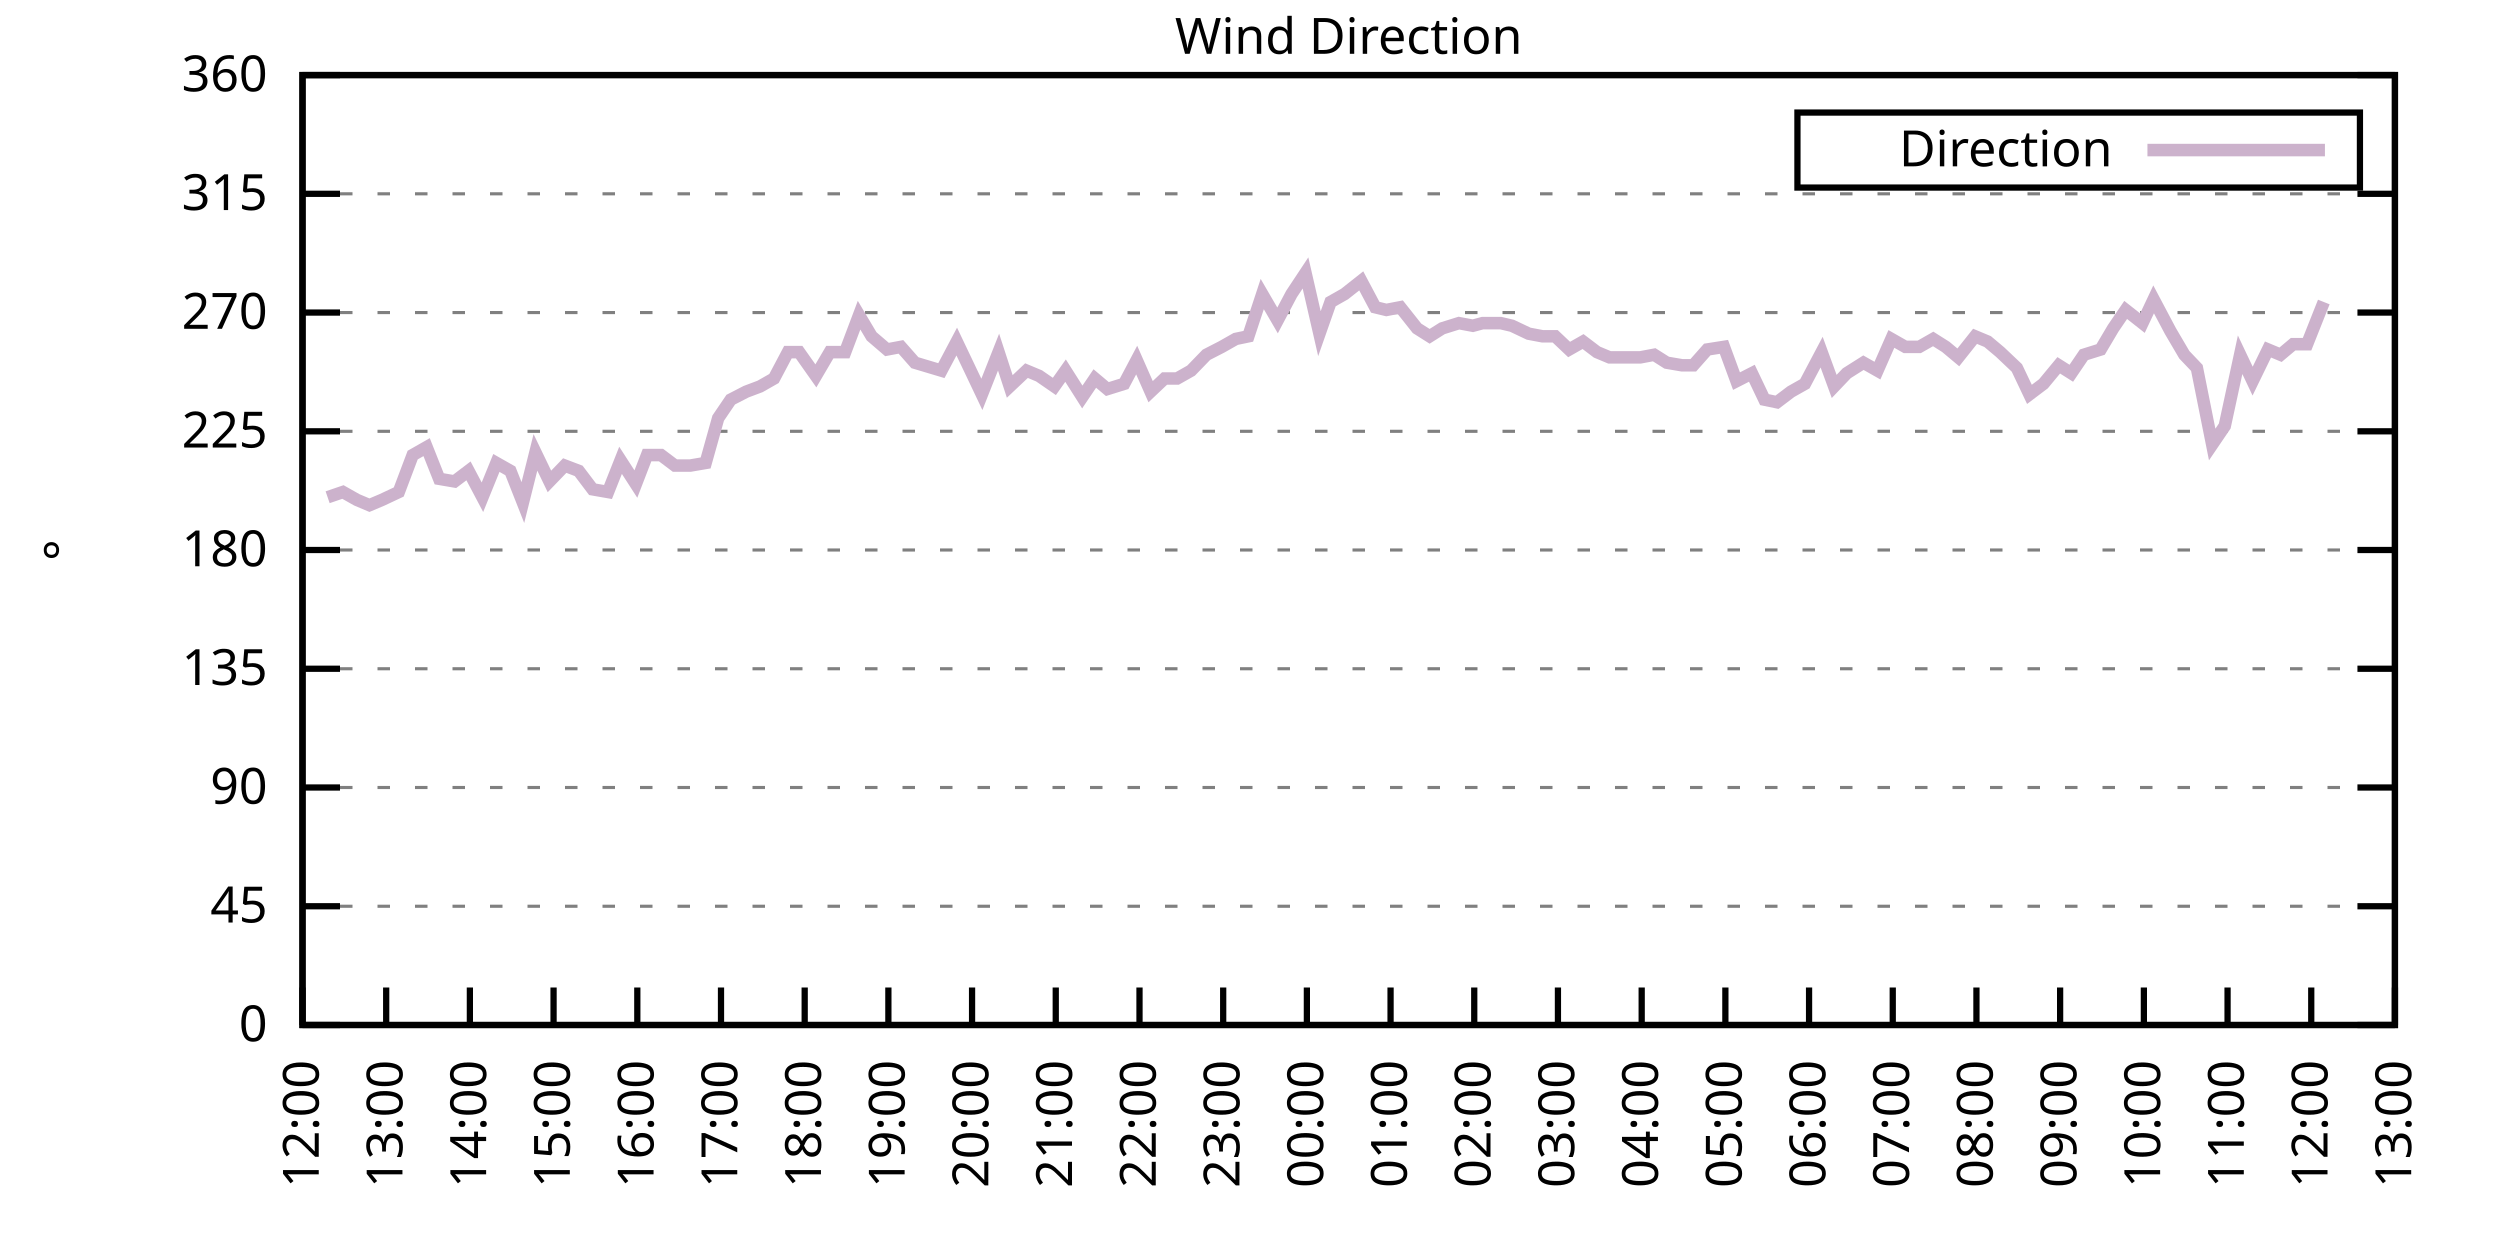
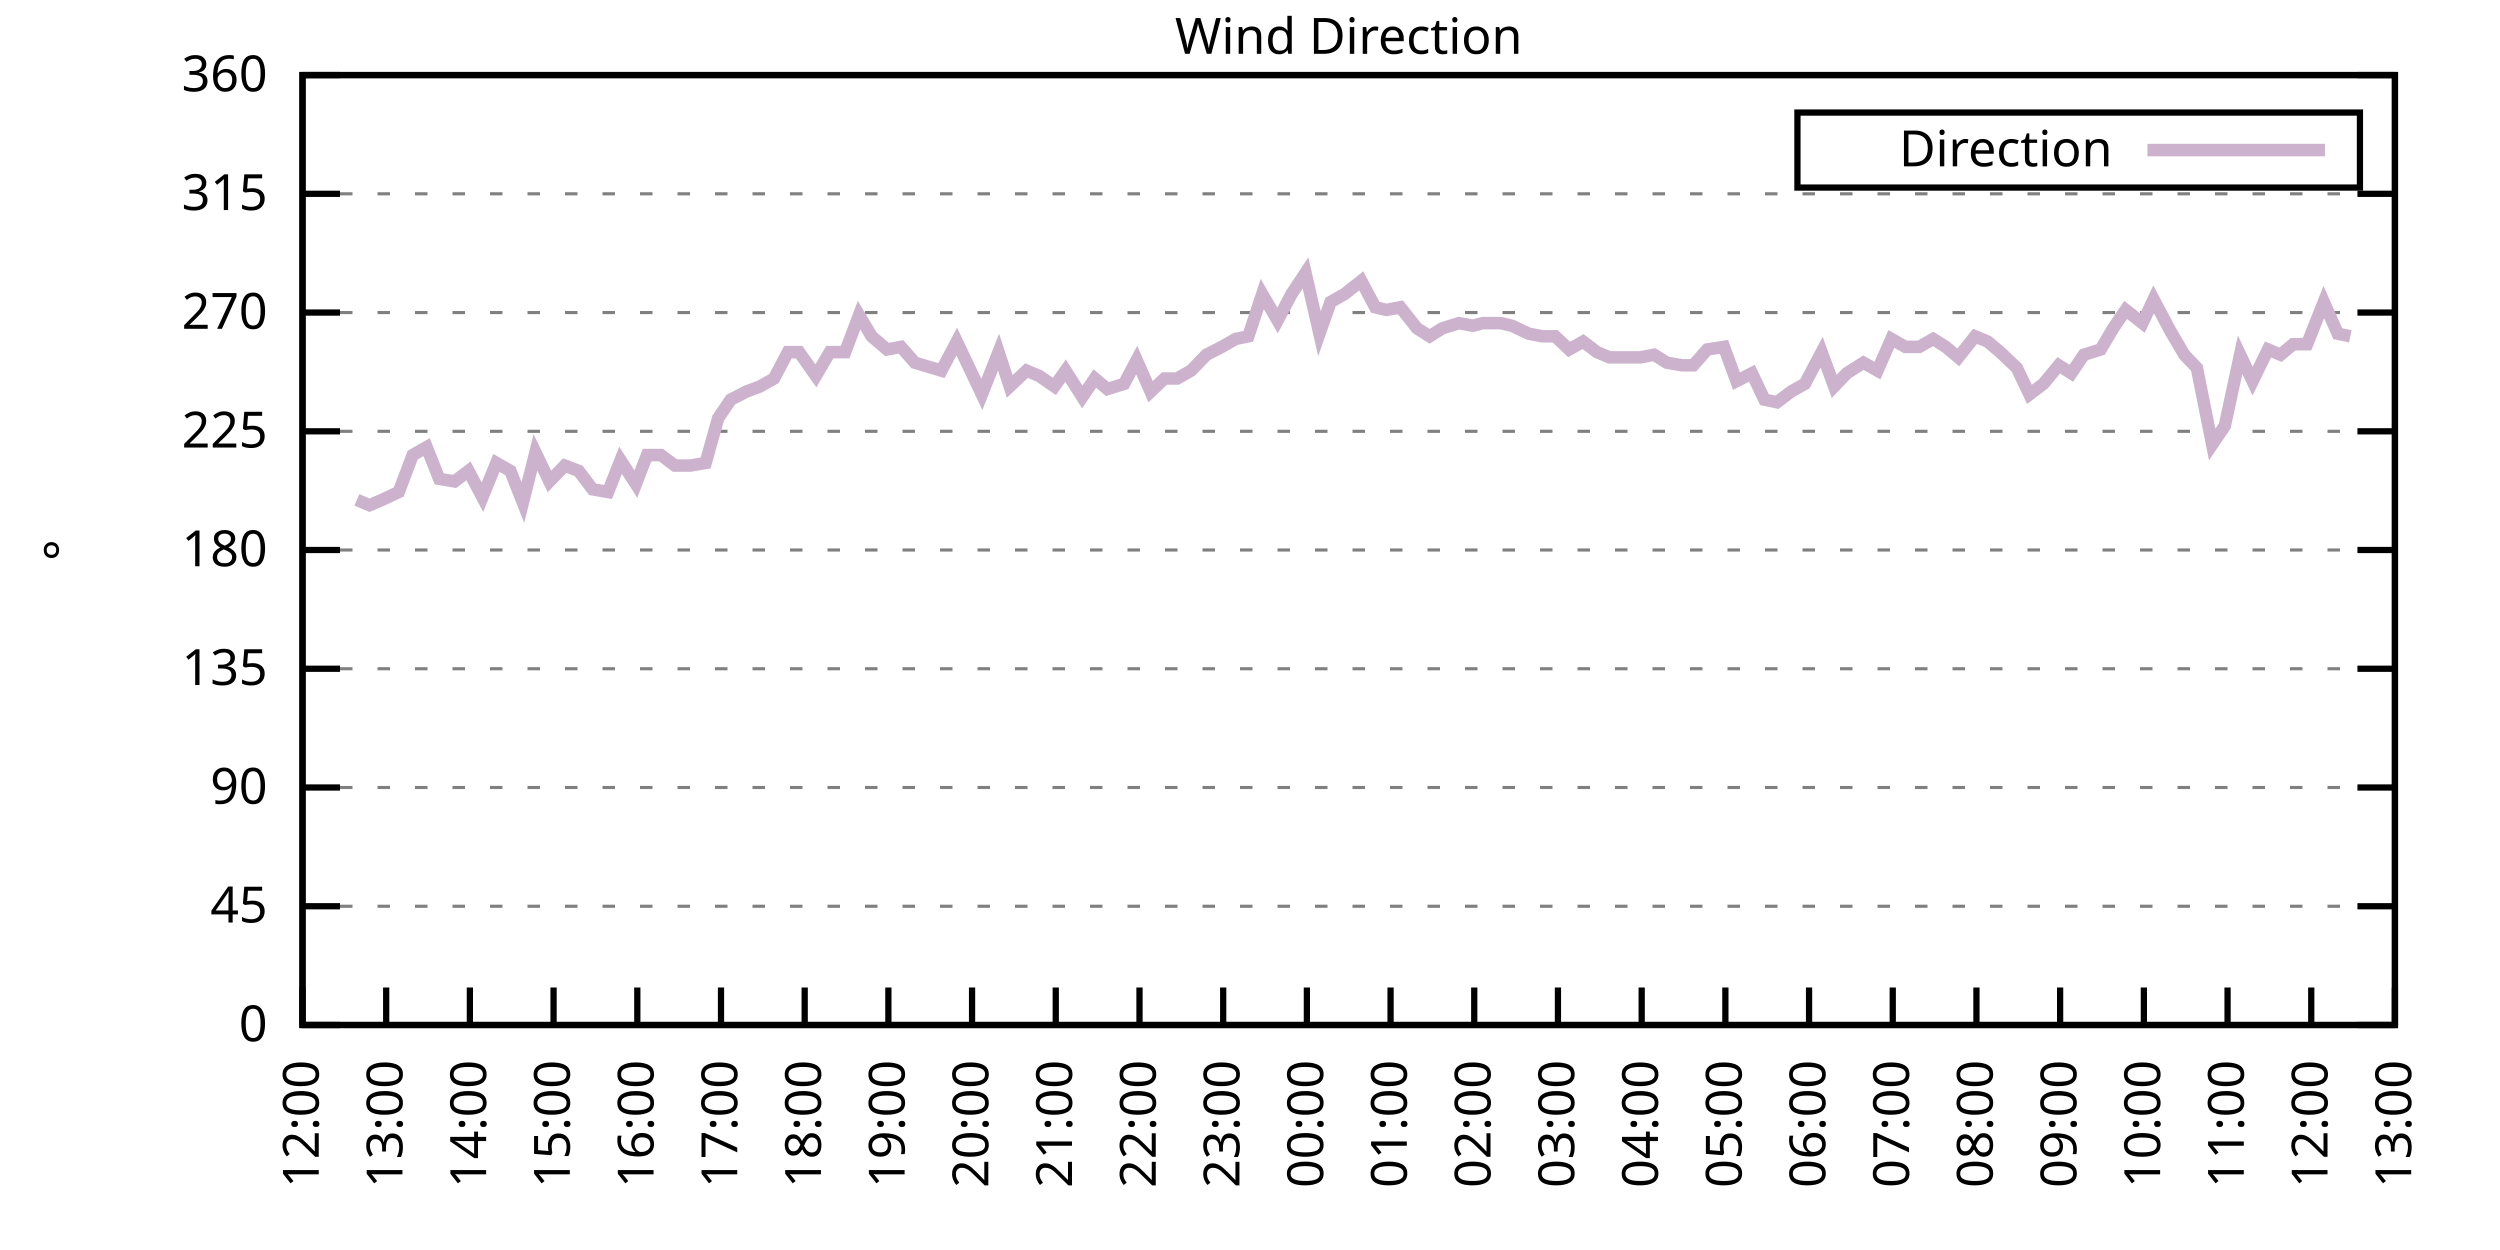
<svg xmlns="http://www.w3.org/2000/svg" xmlns:xlink="http://www.w3.org/1999/xlink" width="400" height="200" viewBox="0 0 400 200">
  <g id="gnuplot_canvas">
    <rect x="0" y="0" width="400" height="200" fill="none" />
    <defs>
      <circle id="gpDot" r="0.5" stroke-width="0.5" stroke="currentColor" />
      <path id="gpPt0" stroke-width="0.333" stroke="currentColor" d="M-1,0 h2 M0,-1 v2" />
      <path id="gpPt1" stroke-width="0.333" stroke="currentColor" d="M-1,-1 L1,1 M1,-1 L-1,1" />
      <path id="gpPt2" stroke-width="0.333" stroke="currentColor" d="M-1,0 L1,0 M0,-1 L0,1 M-1,-1 L1,1 M-1,1 L1,-1" />
      <rect id="gpPt3" stroke-width="0.333" stroke="currentColor" x="-1" y="-1" width="2" height="2" />
      <rect id="gpPt4" stroke-width="0.333" stroke="currentColor" fill="currentColor" x="-1" y="-1" width="2" height="2" />
      <circle id="gpPt5" stroke-width="0.333" stroke="currentColor" cx="0" cy="0" r="1" />
      <use xlink:href="#gpPt5" id="gpPt6" fill="currentColor" stroke="none" />
      <path id="gpPt7" stroke-width="0.333" stroke="currentColor" d="M0,-1.33 L-1.33,0.67 L1.33,0.67 z" />
      <use xlink:href="#gpPt7" id="gpPt8" fill="currentColor" stroke="none" />
      <use xlink:href="#gpPt7" id="gpPt9" stroke="currentColor" transform="rotate(180)" />
      <use xlink:href="#gpPt9" id="gpPt10" fill="currentColor" stroke="none" />
      <use xlink:href="#gpPt3" id="gpPt11" stroke="currentColor" transform="rotate(45)" />
      <use xlink:href="#gpPt11" id="gpPt12" fill="currentColor" stroke="none" />
      <path id="gpPt13" stroke-width="0.333" stroke="currentColor" d="M0,1.330 L1.265,0.411 L0.782,-1.067 L-0.782,-1.076 L-1.265,0.411 z" />
      <use xlink:href="#gpPt13" id="gpPt14" fill="currentColor" stroke="none" />
      <filter id="textbox" filterUnits="objectBoundingBox" x="0" y="0" height="1" width="1">
        <feFlood flood-color="white" flood-opacity="1" result="bgnd" />
        <feComposite in="SourceGraphic" in2="bgnd" operator="atop" />
      </filter>
      <filter id="greybox" filterUnits="objectBoundingBox" x="0" y="0" height="1" width="1">
        <feFlood flood-color="lightgrey" flood-opacity="1" result="grey" />
        <feComposite in="SourceGraphic" in2="grey" operator="atop" />
      </filter>
    </defs>
    <g fill="none" color="white" stroke="currentColor" stroke-width="1.00" stroke-linecap="butt" stroke-linejoin="miter">
</g>
    <g fill="none" color="black" stroke="currentColor" stroke-width="1.00" stroke-linecap="butt" stroke-linejoin="miter">
      <g stroke="none" shape-rendering="crispEdges">
        <polygon fill="rgb(255, 255, 255)" points="48.40,164.00 383.18,164.00 383.18,12.02 48.40,12.02 " />
      </g>
    </g>
    <g fill="none" color="black" stroke="currentColor" stroke-width="1.00" stroke-linecap="butt" stroke-linejoin="miter">
</g>
    <g fill="none" color="black" stroke="black" stroke-width="0.50" stroke-linecap="butt" stroke-linejoin="miter">
</g>
    <g fill="none" color="gray" stroke="currentColor" stroke-width="0.50" stroke-linecap="butt" stroke-linejoin="miter">
      <path stroke="gray" stroke-dasharray="2,4" class="gridline" d="M48.40,164.00 L383.19,164.00  " />
    </g>
    <g fill="none" color="gray" stroke="gray" stroke-width="1.00" stroke-linecap="butt" stroke-linejoin="miter">
</g>
    <g fill="none" color="black" stroke="currentColor" stroke-width="1.00" stroke-linecap="butt" stroke-linejoin="miter">
      <path stroke="black" d="M48.40,164.00 L54.40,164.00 M383.19,164.00 L377.19,164.00  " />
      <g transform="translate(42.80,166.60)" stroke="none" fill="black" font-family="Sans" font-size="8.00" text-anchor="end">
        <text>
          <tspan font-family="Sans"> 0</tspan>
        </text>
      </g>
    </g>
    <g fill="none" color="black" stroke="currentColor" stroke-width="1.00" stroke-linecap="butt" stroke-linejoin="miter">
</g>
    <g fill="none" color="black" stroke="black" stroke-width="0.50" stroke-linecap="butt" stroke-linejoin="miter">
</g>
    <g fill="none" color="gray" stroke="currentColor" stroke-width="0.50" stroke-linecap="butt" stroke-linejoin="miter">
      <path stroke="gray" stroke-dasharray="2,4" class="gridline" d="M48.40,145.00 L383.19,145.00  " />
    </g>
    <g fill="none" color="gray" stroke="gray" stroke-width="1.00" stroke-linecap="butt" stroke-linejoin="miter">
</g>
    <g fill="none" color="black" stroke="currentColor" stroke-width="1.00" stroke-linecap="butt" stroke-linejoin="miter">
      <path stroke="black" d="M48.40,145.00 L54.40,145.00 M383.19,145.00 L377.19,145.00  " />
      <g transform="translate(42.80,147.60)" stroke="none" fill="black" font-family="Sans" font-size="8.00" text-anchor="end">
        <text>
          <tspan font-family="Sans"> 45</tspan>
        </text>
      </g>
    </g>
    <g fill="none" color="black" stroke="currentColor" stroke-width="1.00" stroke-linecap="butt" stroke-linejoin="miter">
</g>
    <g fill="none" color="black" stroke="black" stroke-width="0.50" stroke-linecap="butt" stroke-linejoin="miter">
</g>
    <g fill="none" color="gray" stroke="currentColor" stroke-width="0.50" stroke-linecap="butt" stroke-linejoin="miter">
      <path stroke="gray" stroke-dasharray="2,4" class="gridline" d="M48.40,126.00 L383.19,126.00  " />
    </g>
    <g fill="none" color="gray" stroke="gray" stroke-width="1.00" stroke-linecap="butt" stroke-linejoin="miter">
</g>
    <g fill="none" color="black" stroke="currentColor" stroke-width="1.00" stroke-linecap="butt" stroke-linejoin="miter">
      <path stroke="black" d="M48.40,126.00 L54.40,126.00 M383.19,126.00 L377.19,126.00  " />
      <g transform="translate(42.80,128.60)" stroke="none" fill="black" font-family="Sans" font-size="8.00" text-anchor="end">
        <text>
          <tspan font-family="Sans"> 90</tspan>
        </text>
      </g>
    </g>
    <g fill="none" color="black" stroke="currentColor" stroke-width="1.00" stroke-linecap="butt" stroke-linejoin="miter">
</g>
    <g fill="none" color="black" stroke="black" stroke-width="0.50" stroke-linecap="butt" stroke-linejoin="miter">
</g>
    <g fill="none" color="gray" stroke="currentColor" stroke-width="0.50" stroke-linecap="butt" stroke-linejoin="miter">
      <path stroke="gray" stroke-dasharray="2,4" class="gridline" d="M48.40,107.00 L383.19,107.00  " />
    </g>
    <g fill="none" color="gray" stroke="gray" stroke-width="1.00" stroke-linecap="butt" stroke-linejoin="miter">
</g>
    <g fill="none" color="black" stroke="currentColor" stroke-width="1.00" stroke-linecap="butt" stroke-linejoin="miter">
      <path stroke="black" d="M48.40,107.00 L54.40,107.00 M383.19,107.00 L377.19,107.00  " />
      <g transform="translate(42.80,109.60)" stroke="none" fill="black" font-family="Sans" font-size="8.00" text-anchor="end">
        <text>
          <tspan font-family="Sans"> 135</tspan>
        </text>
      </g>
    </g>
    <g fill="none" color="black" stroke="currentColor" stroke-width="1.00" stroke-linecap="butt" stroke-linejoin="miter">
</g>
    <g fill="none" color="black" stroke="black" stroke-width="0.50" stroke-linecap="butt" stroke-linejoin="miter">
</g>
    <g fill="none" color="gray" stroke="currentColor" stroke-width="0.50" stroke-linecap="butt" stroke-linejoin="miter">
      <path stroke="gray" stroke-dasharray="2,4" class="gridline" d="M48.40,88.00 L383.19,88.00  " />
    </g>
    <g fill="none" color="gray" stroke="gray" stroke-width="1.00" stroke-linecap="butt" stroke-linejoin="miter">
</g>
    <g fill="none" color="black" stroke="currentColor" stroke-width="1.00" stroke-linecap="butt" stroke-linejoin="miter">
      <path stroke="black" d="M48.40,88.00 L54.40,88.00 M383.19,88.00 L377.19,88.00  " />
      <g transform="translate(42.80,90.60)" stroke="none" fill="black" font-family="Sans" font-size="8.00" text-anchor="end">
        <text>
          <tspan font-family="Sans"> 180</tspan>
        </text>
      </g>
    </g>
    <g fill="none" color="black" stroke="currentColor" stroke-width="1.00" stroke-linecap="butt" stroke-linejoin="miter">
</g>
    <g fill="none" color="black" stroke="black" stroke-width="0.50" stroke-linecap="butt" stroke-linejoin="miter">
</g>
    <g fill="none" color="gray" stroke="currentColor" stroke-width="0.50" stroke-linecap="butt" stroke-linejoin="miter">
      <path stroke="gray" stroke-dasharray="2,4" class="gridline" d="M48.40,69.01 L383.19,69.01  " />
    </g>
    <g fill="none" color="gray" stroke="gray" stroke-width="1.00" stroke-linecap="butt" stroke-linejoin="miter">
</g>
    <g fill="none" color="black" stroke="currentColor" stroke-width="1.00" stroke-linecap="butt" stroke-linejoin="miter">
      <path stroke="black" d="M48.40,69.01 L54.40,69.01 M383.19,69.01 L377.19,69.01  " />
      <g transform="translate(42.80,71.61)" stroke="none" fill="black" font-family="Sans" font-size="8.00" text-anchor="end">
        <text>
          <tspan font-family="Sans"> 225</tspan>
        </text>
      </g>
    </g>
    <g fill="none" color="black" stroke="currentColor" stroke-width="1.00" stroke-linecap="butt" stroke-linejoin="miter">
</g>
    <g fill="none" color="black" stroke="black" stroke-width="0.50" stroke-linecap="butt" stroke-linejoin="miter">
</g>
    <g fill="none" color="gray" stroke="currentColor" stroke-width="0.50" stroke-linecap="butt" stroke-linejoin="miter">
      <path stroke="gray" stroke-dasharray="2,4" class="gridline" d="M48.40,50.01 L383.19,50.01  " />
    </g>
    <g fill="none" color="gray" stroke="gray" stroke-width="1.00" stroke-linecap="butt" stroke-linejoin="miter">
</g>
    <g fill="none" color="black" stroke="currentColor" stroke-width="1.00" stroke-linecap="butt" stroke-linejoin="miter">
      <path stroke="black" d="M48.40,50.01 L54.40,50.01 M383.19,50.01 L377.19,50.01  " />
      <g transform="translate(42.80,52.61)" stroke="none" fill="black" font-family="Sans" font-size="8.00" text-anchor="end">
        <text>
          <tspan font-family="Sans"> 270</tspan>
        </text>
      </g>
    </g>
    <g fill="none" color="black" stroke="currentColor" stroke-width="1.00" stroke-linecap="butt" stroke-linejoin="miter">
</g>
    <g fill="none" color="black" stroke="black" stroke-width="0.50" stroke-linecap="butt" stroke-linejoin="miter">
</g>
    <g fill="none" color="gray" stroke="currentColor" stroke-width="0.50" stroke-linecap="butt" stroke-linejoin="miter">
      <path stroke="gray" stroke-dasharray="2,4" class="gridline" d="M48.40,31.01 L383.19,31.01  " />
    </g>
    <g fill="none" color="gray" stroke="gray" stroke-width="1.00" stroke-linecap="butt" stroke-linejoin="miter">
</g>
    <g fill="none" color="black" stroke="currentColor" stroke-width="1.00" stroke-linecap="butt" stroke-linejoin="miter">
      <path stroke="black" d="M48.40,31.01 L54.40,31.01 M383.19,31.01 L377.19,31.01  " />
      <g transform="translate(42.80,33.61)" stroke="none" fill="black" font-family="Sans" font-size="8.00" text-anchor="end">
        <text>
          <tspan font-family="Sans"> 315</tspan>
        </text>
      </g>
    </g>
    <g fill="none" color="black" stroke="currentColor" stroke-width="1.00" stroke-linecap="butt" stroke-linejoin="miter">
</g>
    <g fill="none" color="black" stroke="black" stroke-width="0.50" stroke-linecap="butt" stroke-linejoin="miter">
</g>
    <g fill="none" color="gray" stroke="currentColor" stroke-width="0.50" stroke-linecap="butt" stroke-linejoin="miter">
      <path stroke="gray" stroke-dasharray="2,4" class="gridline" d="M48.40,12.01 L383.19,12.01  " />
    </g>
    <g fill="none" color="gray" stroke="gray" stroke-width="1.00" stroke-linecap="butt" stroke-linejoin="miter">
</g>
    <g fill="none" color="black" stroke="currentColor" stroke-width="1.00" stroke-linecap="butt" stroke-linejoin="miter">
      <path stroke="black" d="M48.40,12.01 L54.40,12.01 M383.19,12.01 L377.19,12.01  " />
      <g transform="translate(42.80,14.61)" stroke="none" fill="black" font-family="Sans" font-size="8.00" text-anchor="end">
        <text>
          <tspan font-family="Sans"> 360</tspan>
        </text>
      </g>
    </g>
    <g fill="none" color="black" stroke="currentColor" stroke-width="1.00" stroke-linecap="butt" stroke-linejoin="miter">
      <path stroke="black" d="M48.40,164.00 L48.40,158.00  " />
      <g transform="translate(51.00,169.60) rotate(270.00)" stroke="none" fill="black" font-family="Sans" font-size="8.00" text-anchor="end">
        <text>
          <tspan font-family="Sans">12:00</tspan>
        </text>
      </g>
    </g>
    <g fill="none" color="black" stroke="currentColor" stroke-width="1.00" stroke-linecap="butt" stroke-linejoin="miter">
      <path stroke="black" d="M61.79,164.00 L61.79,158.00  " />
      <g transform="translate(64.39,169.60) rotate(270.00)" stroke="none" fill="black" font-family="Sans" font-size="8.00" text-anchor="end">
        <text>
          <tspan font-family="Sans">13:00</tspan>
        </text>
      </g>
    </g>
    <g fill="none" color="black" stroke="currentColor" stroke-width="1.00" stroke-linecap="butt" stroke-linejoin="miter">
      <path stroke="black" d="M75.18,164.00 L75.18,158.00  " />
      <g transform="translate(77.78,169.60) rotate(270.00)" stroke="none" fill="black" font-family="Sans" font-size="8.00" text-anchor="end">
        <text>
          <tspan font-family="Sans">14:00</tspan>
        </text>
      </g>
    </g>
    <g fill="none" color="black" stroke="currentColor" stroke-width="1.00" stroke-linecap="butt" stroke-linejoin="miter">
      <path stroke="black" d="M88.57,164.00 L88.57,158.00  " />
      <g transform="translate(91.17,169.60) rotate(270.00)" stroke="none" fill="black" font-family="Sans" font-size="8.00" text-anchor="end">
        <text>
          <tspan font-family="Sans">15:00</tspan>
        </text>
      </g>
    </g>
    <g fill="none" color="black" stroke="currentColor" stroke-width="1.00" stroke-linecap="butt" stroke-linejoin="miter">
      <path stroke="black" d="M101.97,164.00 L101.97,158.00  " />
      <g transform="translate(104.57,169.60) rotate(270.00)" stroke="none" fill="black" font-family="Sans" font-size="8.00" text-anchor="end">
        <text>
          <tspan font-family="Sans">16:00</tspan>
        </text>
      </g>
    </g>
    <g fill="none" color="black" stroke="currentColor" stroke-width="1.00" stroke-linecap="butt" stroke-linejoin="miter">
      <path stroke="black" d="M115.36,164.00 L115.36,158.00  " />
      <g transform="translate(117.96,169.60) rotate(270.00)" stroke="none" fill="black" font-family="Sans" font-size="8.00" text-anchor="end">
        <text>
          <tspan font-family="Sans">17:00</tspan>
        </text>
      </g>
    </g>
    <g fill="none" color="black" stroke="currentColor" stroke-width="1.00" stroke-linecap="butt" stroke-linejoin="miter">
      <path stroke="black" d="M128.75,164.00 L128.75,158.00  " />
      <g transform="translate(131.35,169.60) rotate(270.00)" stroke="none" fill="black" font-family="Sans" font-size="8.00" text-anchor="end">
        <text>
          <tspan font-family="Sans">18:00</tspan>
        </text>
      </g>
    </g>
    <g fill="none" color="black" stroke="currentColor" stroke-width="1.00" stroke-linecap="butt" stroke-linejoin="miter">
      <path stroke="black" d="M142.14,164.00 L142.14,158.00  " />
      <g transform="translate(144.74,169.60) rotate(270.00)" stroke="none" fill="black" font-family="Sans" font-size="8.00" text-anchor="end">
        <text>
          <tspan font-family="Sans">19:00</tspan>
        </text>
      </g>
    </g>
    <g fill="none" color="black" stroke="currentColor" stroke-width="1.00" stroke-linecap="butt" stroke-linejoin="miter">
      <path stroke="black" d="M155.53,164.00 L155.53,158.00  " />
      <g transform="translate(158.13,169.60) rotate(270.00)" stroke="none" fill="black" font-family="Sans" font-size="8.00" text-anchor="end">
        <text>
          <tspan font-family="Sans">20:00</tspan>
        </text>
      </g>
    </g>
    <g fill="none" color="black" stroke="currentColor" stroke-width="1.00" stroke-linecap="butt" stroke-linejoin="miter">
      <path stroke="black" d="M168.92,164.00 L168.92,158.00  " />
      <g transform="translate(171.52,169.60) rotate(270.00)" stroke="none" fill="black" font-family="Sans" font-size="8.00" text-anchor="end">
        <text>
          <tspan font-family="Sans">21:00</tspan>
        </text>
      </g>
    </g>
    <g fill="none" color="black" stroke="currentColor" stroke-width="1.00" stroke-linecap="butt" stroke-linejoin="miter">
      <path stroke="black" d="M182.32,164.00 L182.32,158.00  " />
      <g transform="translate(184.92,169.60) rotate(270.00)" stroke="none" fill="black" font-family="Sans" font-size="8.00" text-anchor="end">
        <text>
          <tspan font-family="Sans">22:00</tspan>
        </text>
      </g>
    </g>
    <g fill="none" color="black" stroke="currentColor" stroke-width="1.00" stroke-linecap="butt" stroke-linejoin="miter">
      <path stroke="black" d="M195.71,164.00 L195.71,158.00  " />
      <g transform="translate(198.31,169.60) rotate(270.00)" stroke="none" fill="black" font-family="Sans" font-size="8.00" text-anchor="end">
        <text>
          <tspan font-family="Sans">23:00</tspan>
        </text>
      </g>
    </g>
    <g fill="none" color="black" stroke="currentColor" stroke-width="1.00" stroke-linecap="butt" stroke-linejoin="miter">
      <path stroke="black" d="M209.10,164.00 L209.10,158.00  " />
      <g transform="translate(211.70,169.60) rotate(270.00)" stroke="none" fill="black" font-family="Sans" font-size="8.00" text-anchor="end">
        <text>
          <tspan font-family="Sans">00:00</tspan>
        </text>
      </g>
    </g>
    <g fill="none" color="black" stroke="currentColor" stroke-width="1.00" stroke-linecap="butt" stroke-linejoin="miter">
      <path stroke="black" d="M222.49,164.00 L222.49,158.00  " />
      <g transform="translate(225.09,169.60) rotate(270.00)" stroke="none" fill="black" font-family="Sans" font-size="8.00" text-anchor="end">
        <text>
          <tspan font-family="Sans">01:00</tspan>
        </text>
      </g>
    </g>
    <g fill="none" color="black" stroke="currentColor" stroke-width="1.00" stroke-linecap="butt" stroke-linejoin="miter">
      <path stroke="black" d="M235.88,164.00 L235.88,158.00  " />
      <g transform="translate(238.48,169.60) rotate(270.00)" stroke="none" fill="black" font-family="Sans" font-size="8.00" text-anchor="end">
        <text>
          <tspan font-family="Sans">02:00</tspan>
        </text>
      </g>
    </g>
    <g fill="none" color="black" stroke="currentColor" stroke-width="1.00" stroke-linecap="butt" stroke-linejoin="miter">
      <path stroke="black" d="M249.27,164.00 L249.27,158.00  " />
      <g transform="translate(251.87,169.60) rotate(270.00)" stroke="none" fill="black" font-family="Sans" font-size="8.00" text-anchor="end">
        <text>
          <tspan font-family="Sans">03:00</tspan>
        </text>
      </g>
    </g>
    <g fill="none" color="black" stroke="currentColor" stroke-width="1.00" stroke-linecap="butt" stroke-linejoin="miter">
      <path stroke="black" d="M262.67,164.00 L262.67,158.00  " />
      <g transform="translate(265.27,169.60) rotate(270.00)" stroke="none" fill="black" font-family="Sans" font-size="8.00" text-anchor="end">
        <text>
          <tspan font-family="Sans">04:00</tspan>
        </text>
      </g>
    </g>
    <g fill="none" color="black" stroke="currentColor" stroke-width="1.00" stroke-linecap="butt" stroke-linejoin="miter">
      <path stroke="black" d="M276.06,164.00 L276.06,158.00  " />
      <g transform="translate(278.66,169.60) rotate(270.00)" stroke="none" fill="black" font-family="Sans" font-size="8.00" text-anchor="end">
        <text>
          <tspan font-family="Sans">05:00</tspan>
        </text>
      </g>
    </g>
    <g fill="none" color="black" stroke="currentColor" stroke-width="1.00" stroke-linecap="butt" stroke-linejoin="miter">
      <path stroke="black" d="M289.45,164.00 L289.45,158.00  " />
      <g transform="translate(292.05,169.60) rotate(270.00)" stroke="none" fill="black" font-family="Sans" font-size="8.00" text-anchor="end">
        <text>
          <tspan font-family="Sans">06:00</tspan>
        </text>
      </g>
    </g>
    <g fill="none" color="black" stroke="currentColor" stroke-width="1.00" stroke-linecap="butt" stroke-linejoin="miter">
      <path stroke="black" d="M302.84,164.00 L302.84,158.00  " />
      <g transform="translate(305.44,169.60) rotate(270.00)" stroke="none" fill="black" font-family="Sans" font-size="8.00" text-anchor="end">
        <text>
          <tspan font-family="Sans">07:00</tspan>
        </text>
      </g>
    </g>
    <g fill="none" color="black" stroke="currentColor" stroke-width="1.00" stroke-linecap="butt" stroke-linejoin="miter">
      <path stroke="black" d="M316.23,164.00 L316.23,158.00  " />
      <g transform="translate(318.83,169.60) rotate(270.00)" stroke="none" fill="black" font-family="Sans" font-size="8.00" text-anchor="end">
        <text>
          <tspan font-family="Sans">08:00</tspan>
        </text>
      </g>
    </g>
    <g fill="none" color="black" stroke="currentColor" stroke-width="1.00" stroke-linecap="butt" stroke-linejoin="miter">
      <path stroke="black" d="M329.62,164.00 L329.62,158.00  " />
      <g transform="translate(332.22,169.60) rotate(270.00)" stroke="none" fill="black" font-family="Sans" font-size="8.00" text-anchor="end">
        <text>
          <tspan font-family="Sans">09:00</tspan>
        </text>
      </g>
    </g>
    <g fill="none" color="black" stroke="currentColor" stroke-width="1.00" stroke-linecap="butt" stroke-linejoin="miter">
      <path stroke="black" d="M343.02,164.00 L343.02,158.00  " />
      <g transform="translate(345.62,169.60) rotate(270.00)" stroke="none" fill="black" font-family="Sans" font-size="8.00" text-anchor="end">
        <text>
          <tspan font-family="Sans">10:00</tspan>
        </text>
      </g>
    </g>
    <g fill="none" color="black" stroke="currentColor" stroke-width="1.00" stroke-linecap="butt" stroke-linejoin="miter">
      <path stroke="black" d="M356.41,164.00 L356.41,158.00  " />
      <g transform="translate(359.01,169.60) rotate(270.00)" stroke="none" fill="black" font-family="Sans" font-size="8.00" text-anchor="end">
        <text>
          <tspan font-family="Sans">11:00</tspan>
        </text>
      </g>
    </g>
    <g fill="none" color="black" stroke="currentColor" stroke-width="1.00" stroke-linecap="butt" stroke-linejoin="miter">
      <path stroke="black" d="M369.80,164.00 L369.80,158.00  " />
      <g transform="translate(372.40,169.60) rotate(270.00)" stroke="none" fill="black" font-family="Sans" font-size="8.00" text-anchor="end">
        <text>
          <tspan font-family="Sans">12:00</tspan>
        </text>
      </g>
    </g>
    <g fill="none" color="black" stroke="currentColor" stroke-width="1.00" stroke-linecap="butt" stroke-linejoin="miter">
      <path stroke="black" d="M383.19,164.00 L383.19,158.00  " />
      <g transform="translate(385.79,169.60) rotate(270.00)" stroke="none" fill="black" font-family="Sans" font-size="8.00" text-anchor="end">
        <text>
          <tspan font-family="Sans">13:00</tspan>
        </text>
      </g>
    </g>
    <g fill="none" color="black" stroke="currentColor" stroke-width="1.00" stroke-linecap="butt" stroke-linejoin="miter">
</g>
    <g fill="none" color="black" stroke="currentColor" stroke-width="1.00" stroke-linecap="butt" stroke-linejoin="miter">
      <path stroke="black" d="M48.40,12.01 L48.40,164.00 L383.19,164.00 L383.19,12.01 L48.40,12.01 Z  " />
    </g>
    <g fill="none" color="black" stroke="currentColor" stroke-width="1.00" stroke-linecap="butt" stroke-linejoin="miter">
</g>
    <g fill="none" color="black" stroke="currentColor" stroke-width="1.00" stroke-linecap="butt" stroke-linejoin="miter">
      <path stroke="black" d="M287.59,30.01 L287.59,18.01 L377.59,18.01 L377.59,30.01 L287.59,30.01 Z  " />
    </g>
    <g id="Wind_direction_plot_1">
      <g fill="none" color="white" stroke="black" stroke-width="2.00" stroke-linecap="butt" stroke-linejoin="miter">
</g>
      <g fill="none" color="black" stroke="currentColor" stroke-width="2.00" stroke-linecap="butt" stroke-linejoin="miter">
        <g transform="translate(337.99,26.61)" stroke="none" fill="black" font-family="Sans" font-size="8.00" text-anchor="end">
          <text>
            <tspan font-family="Sans">Direction</tspan>
          </text>
        </g>
      </g>
      <g fill="none" color="black" stroke="currentColor" stroke-width="2.00" stroke-linecap="butt" stroke-linejoin="miter">
-         <path stroke="rgb(204, 178, 204)" d="M343.59,24.01 L371.99,24.01 M52.42,79.56 L54.87,78.72 L57.10,79.98 L59.11,80.83 L61.12,79.98 L63.80,78.72   L66.03,72.81 L68.26,71.54 L70.27,76.61 L72.73,77.03 L74.96,75.34 L77.19,79.56 L79.42,74.07 L81.66,75.34   L83.66,80.41 L85.67,72.38 L87.91,77.03 L90.36,74.49 L92.59,75.34 L94.82,78.29 L97.28,78.72 L99.29,73.65   L101.74,77.45 L103.53,72.81 L105.76,72.81 L107.99,74.49 L110.45,74.49 L112.90,74.07 L114.91,66.90 L116.92,63.94   L119.38,62.67 L121.61,61.83 L123.84,60.56 L126.07,56.34 L127.86,56.34 L130.54,60.14 L132.77,56.34 L135.22,56.34   L137.45,50.43 L139.46,53.81 L141.92,55.92 L144.15,55.50 L146.38,58.03 L150.62,59.30 L153.08,54.65 L155.09,58.87   L157.10,63.10 L159.77,56.34 L161.56,61.83 L164.24,59.30 L166.25,60.14 L168.70,61.83 L170.49,59.30 L173.17,63.52   L175.17,60.56 L177.18,62.25 L179.86,61.41 L181.87,57.61 L184.10,62.67 L186.33,60.56 L188.34,60.56 L190.57,59.30   L193.03,56.76 L195.48,55.50 L197.72,54.23 L199.73,53.81 L201.96,47.05 L204.41,51.27 L206.64,47.05 L208.88,43.67   L211.11,53.39 L212.89,48.32 L215.13,47.05 L217.80,44.94 L220.04,49.16 L221.82,49.59 L224.05,49.16 L226.73,52.54   L228.74,53.81 L230.75,52.54 L233.43,51.70 L235.66,52.12 L237.22,51.70 L240.12,51.70 L241.91,52.12 L244.59,53.39   L246.82,53.81 L248.83,53.81 L251.06,55.92 L253.29,54.65 L255.52,56.34 L257.53,57.18 L259.99,57.18 L262.44,57.18   L264.67,56.76 L266.68,58.03 L269.14,58.45 L270.92,58.45 L273.16,55.92 L275.83,55.50 L277.84,60.98 L280.30,59.72   L282.31,63.94 L284.32,64.36 L286.55,62.67 L288.78,61.41 L291.46,56.34 L293.47,61.83 L295.48,59.72 L298.15,58.03   L300.39,59.30 L302.62,54.23 L304.85,55.50 L307.08,55.50 L309.31,54.23 L311.32,55.50 L313.33,57.18 L316.01,53.81   L318.02,54.65 L320.03,56.34 L322.70,58.87 L324.71,63.10 L326.95,61.41 L329.40,58.45 L331.41,59.72 L333.42,56.76   L336.10,55.92 L338.10,52.54 L340.11,49.59 L342.79,51.70 L344.58,47.90 L347.26,52.96 L349.49,56.76 L351.50,58.87   L353.95,71.12 L355.96,68.16 L358.42,56.76 L360.42,60.98 L362.88,55.92 L364.89,56.76 L366.90,55.07 L369.13,55.07   L371.81,48.32  " />
+         <path stroke="rgb(204, 178, 204)" d="M343.59,24.01 L371.99,24.01 M57.10,79.98 L59.11,80.83 L61.12,79.98 L63.80,78.72 L66.03,72.81 L68.26,71.54   L70.27,76.61 L72.73,77.03 L74.96,75.34 L77.19,79.56 L79.42,74.07 L81.66,75.34 L83.66,80.41 L85.67,72.38   L87.91,77.03 L90.36,74.49 L92.59,75.34 L94.82,78.29 L97.28,78.72 L99.29,73.65 L101.74,77.45 L103.53,72.81   L105.76,72.81 L107.99,74.49 L110.45,74.49 L112.90,74.07 L114.91,66.90 L116.92,63.94 L119.38,62.67 L121.61,61.83   L123.84,60.56 L126.07,56.34 L127.86,56.34 L130.54,60.14 L132.77,56.34 L135.22,56.34 L137.45,50.43 L139.46,53.81   L141.92,55.92 L144.15,55.50 L146.38,58.03 L150.62,59.30 L153.08,54.65 L155.09,58.87 L157.10,63.10 L159.77,56.34   L161.56,61.83 L164.24,59.30 L166.25,60.14 L168.70,61.83 L170.49,59.30 L173.17,63.52 L175.17,60.56 L177.18,62.25   L179.86,61.41 L181.87,57.61 L184.10,62.67 L186.33,60.56 L188.34,60.56 L190.57,59.30 L193.03,56.76 L195.48,55.50   L197.72,54.23 L199.73,53.81 L201.96,47.05 L204.41,51.27 L206.64,47.05 L208.88,43.67 L211.11,53.39 L212.89,48.32   L215.13,47.05 L217.80,44.94 L220.04,49.16 L221.82,49.59 L224.05,49.16 L226.73,52.54 L228.74,53.81 L230.75,52.54   L233.43,51.70 L235.66,52.12 L237.22,51.70 L240.12,51.70 L241.91,52.12 L244.59,53.39 L246.82,53.81 L248.83,53.81   L251.06,55.92 L253.29,54.65 L255.52,56.34 L257.53,57.18 L259.99,57.18 L262.44,57.18 L264.67,56.76 L266.68,58.03   L269.14,58.45 L270.92,58.45 L273.16,55.92 L275.83,55.50 L277.84,60.98 L280.30,59.72 L282.31,63.94 L284.32,64.36   L286.55,62.67 L288.78,61.41 L291.46,56.34 L293.47,61.83 L295.48,59.72 L298.15,58.03 L300.39,59.30 L302.62,54.23   L304.85,55.50 L307.08,55.50 L309.31,54.23 L311.32,55.50 L313.33,57.18 L316.01,53.81 L318.02,54.65 L320.03,56.34   L322.70,58.87 L324.71,63.10 L326.95,61.41 L329.40,58.45 L331.41,59.72 L333.42,56.76 L336.10,55.92 L338.10,52.54   L340.11,49.59 L342.79,51.70 L344.58,47.90 L347.26,52.96 L349.49,56.76 L351.50,58.87 L353.95,71.12 L355.96,68.16   L358.42,56.76 L360.42,60.98 L362.88,55.92 L364.89,56.76 L366.90,55.07 L369.13,55.07 L371.81,48.32 L374.04,53.39   L376.05,53.81  " />
      </g>
    </g>
    <g fill="none" color="black" stroke="currentColor" stroke-width="2.00" stroke-linecap="butt" stroke-linejoin="miter">
</g>
    <g fill="none" color="black" stroke="black" stroke-width="1.00" stroke-linecap="butt" stroke-linejoin="miter">
</g>
    <g fill="none" color="black" stroke="currentColor" stroke-width="1.00" stroke-linecap="butt" stroke-linejoin="miter">
      <path stroke="black" d="M48.40,12.01 L48.40,164.00 L383.19,164.00 L383.19,12.01 L48.40,12.01 Z  " />
      <g transform="translate(12.80,88.01) rotate(270.00)" stroke="none" fill="black" font-family="Sans" font-size="8.00" text-anchor="middle">
        <text>
          <tspan font-family="Sans">°</tspan>
        </text>
      </g>
    </g>
    <g fill="none" color="black" stroke="currentColor" stroke-width="1.00" stroke-linecap="butt" stroke-linejoin="miter">
</g>
    <g fill="none" color="black" stroke="currentColor" stroke-width="1.00" stroke-linecap="butt" stroke-linejoin="miter">
      <g transform="translate(215.79,8.61)" stroke="none" fill="black" font-family="Sans" font-size="8.00" text-anchor="middle">
        <text>
          <tspan font-family="Sans">Wind Direction</tspan>
        </text>
      </g>
    </g>
    <g fill="none" color="black" stroke="currentColor" stroke-width="1.00" stroke-linecap="butt" stroke-linejoin="miter">
</g>
  </g>
</svg>
